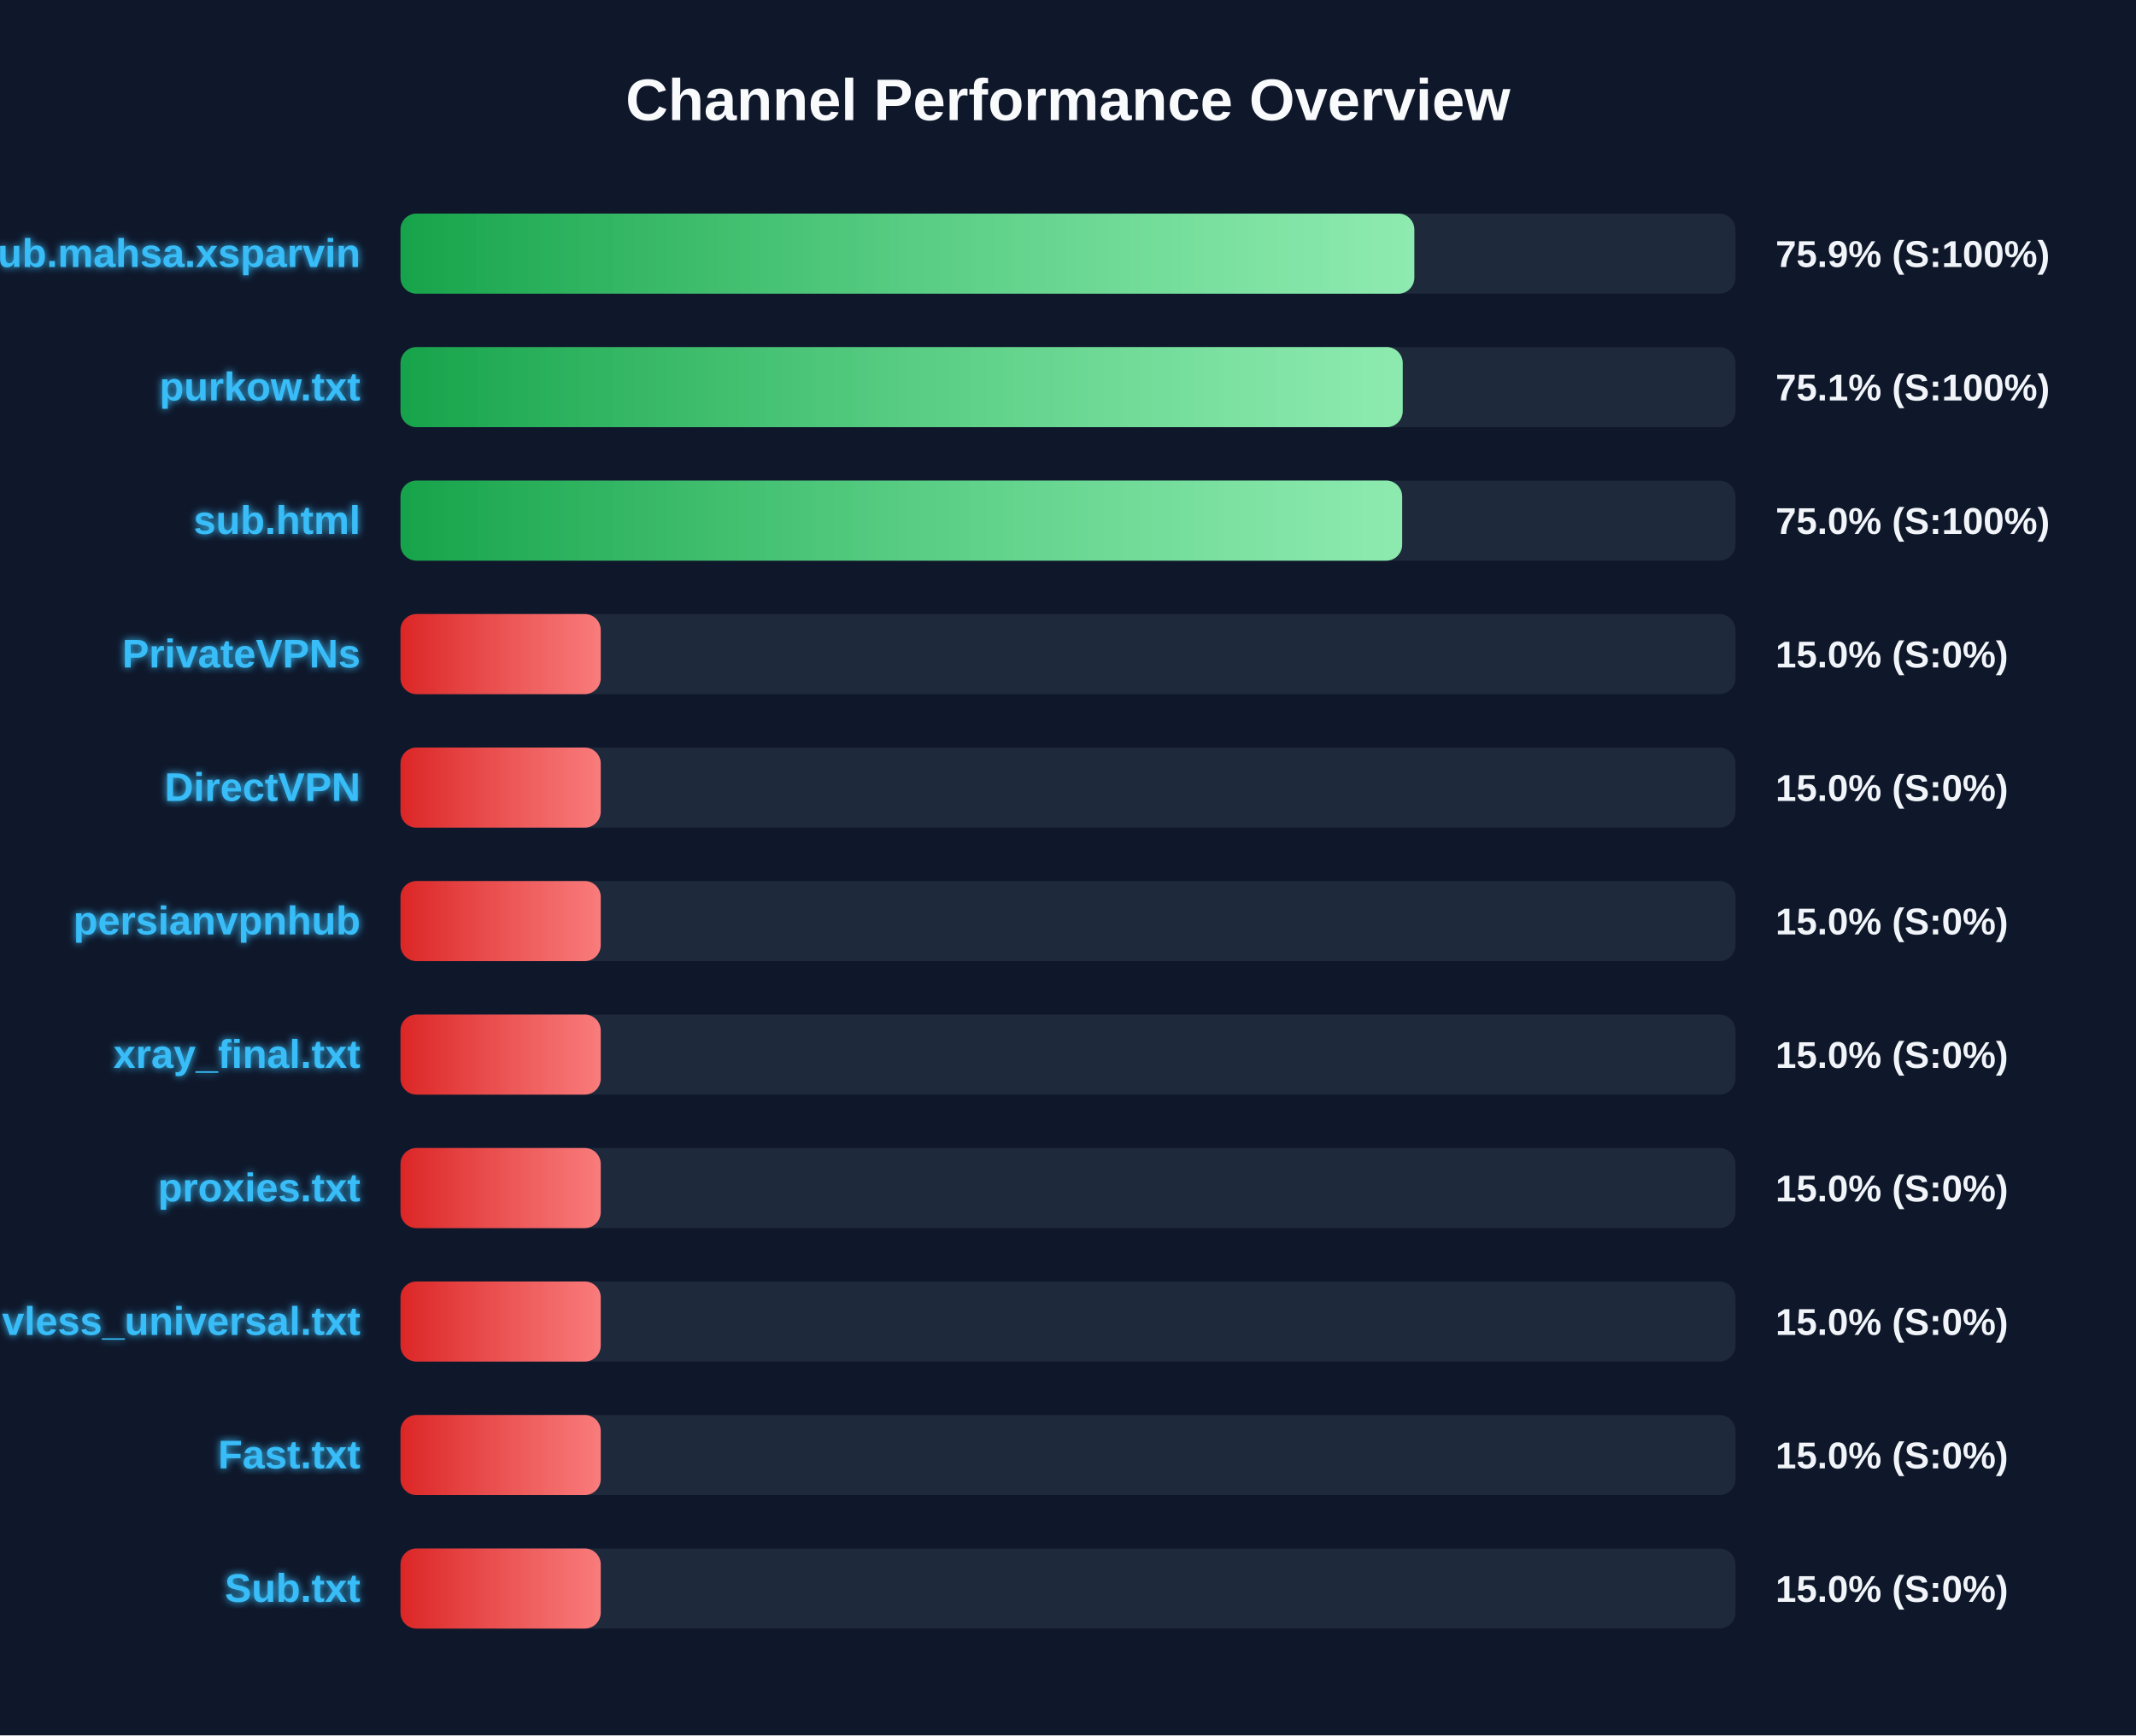
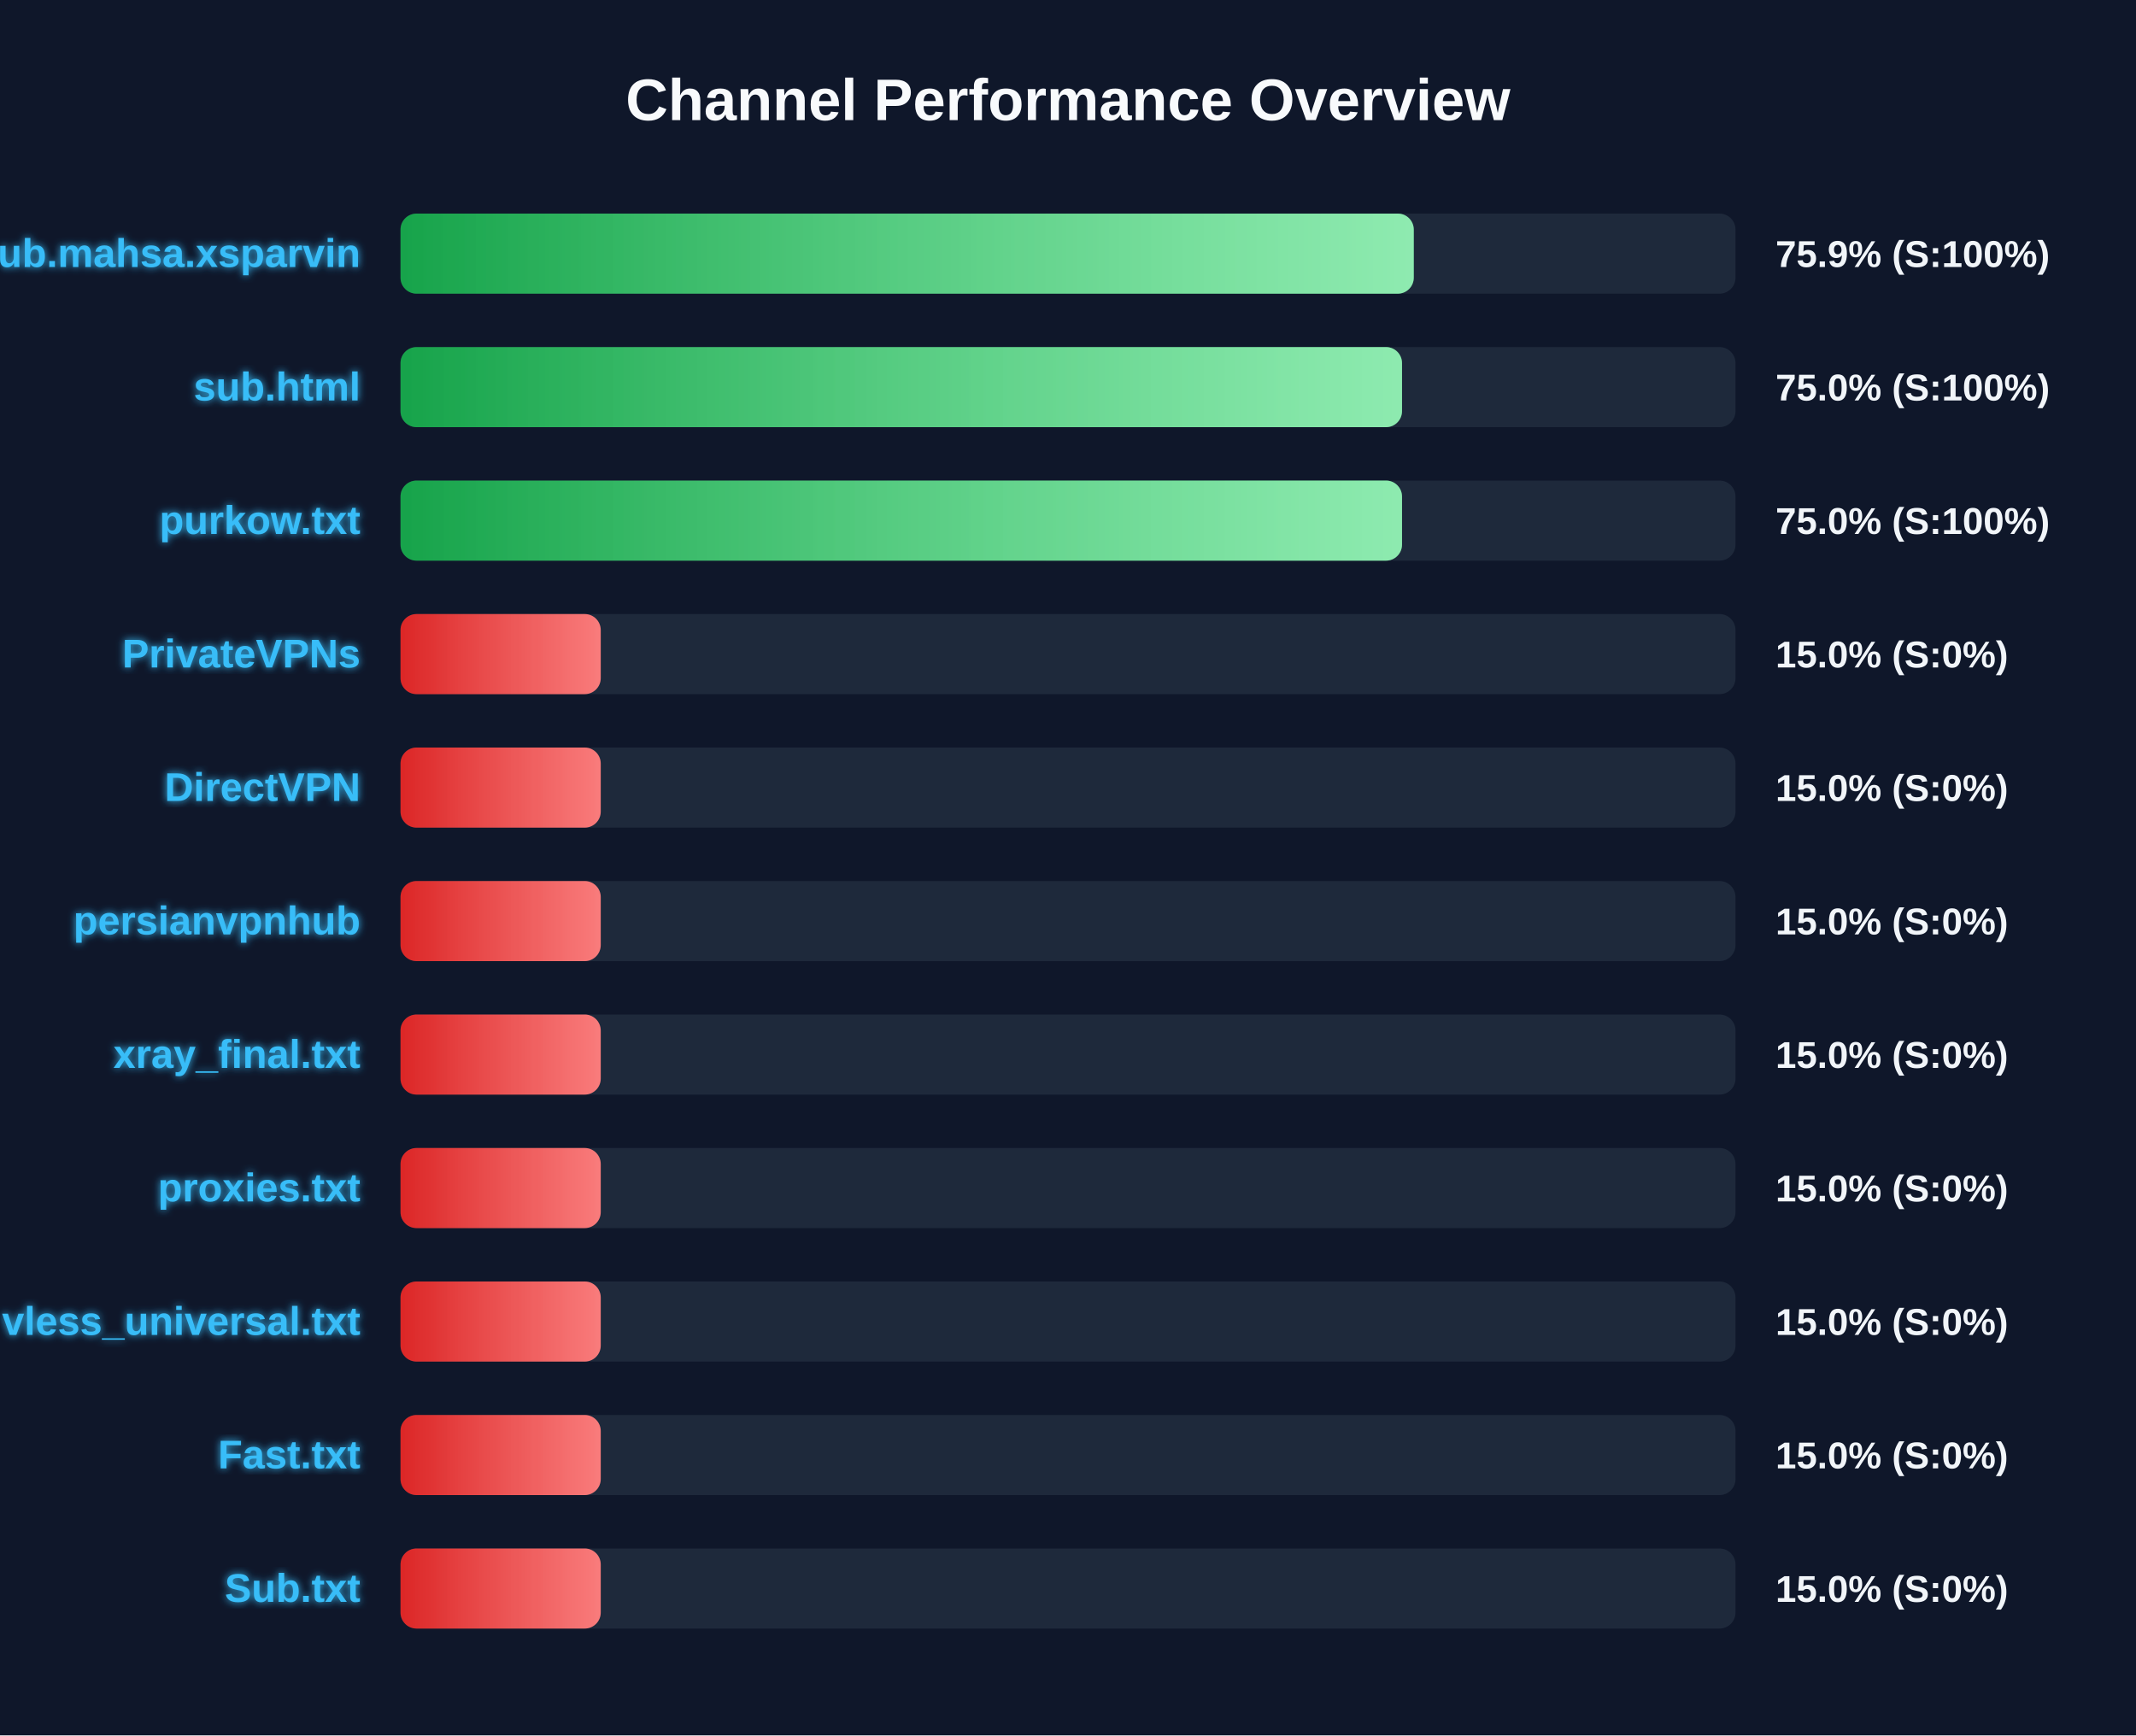
<svg xmlns="http://www.w3.org/2000/svg" width="800" height="650" version="1.1">
  <defs>
    <linearGradient id="grad-green" x1="0%" y1="0%" x2="100%" y2="0%">
      <stop offset="0%" stop-color="#16a34a" />
      <stop offset="100%" stop-color="#4ade80" />
    </linearGradient>
    <linearGradient id="grad-yellow" x1="0%" y1="0%" x2="100%" y2="0%">
      <stop offset="0%" stop-color="#ca8a04" />
      <stop offset="100%" stop-color="#fde047" />
    </linearGradient>
    <linearGradient id="grad-red" x1="0%" y1="0%" x2="100%" y2="0%">
      <stop offset="0%" stop-color="#dc2626" />
      <stop offset="100%" stop-color="#f87171" />
    </linearGradient>
    <linearGradient id="shimmer" x1="0%" y1="0%" x2="100%" y2="0%">
      <stop offset="0%" stop-color="rgba(255,255,255,0)" />
      <stop offset="50%" stop-color="rgba(255,255,255,0.4)" />
      <stop offset="100%" stop-color="rgba(255,255,255,0)" />
    </linearGradient>
    <filter id="glow" x="-20%" y="-20%" width="140%" height="140%">
      <feGaussianBlur stdDeviation="1.5" result="blur" />
      <feComposite in="SourceGraphic" in2="blur" operator="over" />
    </filter>
  </defs>
  <style>
        .bg-rect { fill: #0f172a; }
        .title { font: bold 22px 'Segoe UI', Arial, sans-serif; fill: #f8fafc; }
        .row { font: bold 15px 'Segoe UI', Arial, sans-serif; fill: #38bdf8; filter: url(#glow); }
        .score { font: bold 14px 'Segoe UI', Arial, sans-serif; fill: #f1f5f9; }
        @keyframes shimmer-anim {
            0% { transform: translateX(-100%); }
            100% { transform: translateX(200%); }
        }
        .shimmer-rect {
            animation: shimmer-anim 2.5s infinite linear;
        }
    </style>
  <rect width="100%" height="100%" class="bg-rect" />
  <text x="400" y="45" text-anchor="middle" class="title">Channel Performance Overview</text>
  <rect x="150" y="80" width="500" height="30" fill="#1e293b" rx="6" />
  <clipPath id="clip-0">
-     <rect x="150" y="80" width="379.7" height="30" rx="6" />
+     <rect x="150" y="80" width="379.5" height="30" rx="6" />
  </clipPath>
-   <rect x="150" y="80" width="379.7" height="30" fill="url(#grad-green)" rx="6" />
+   <rect x="150" y="80" width="379.5" height="30" fill="url(#grad-green)" rx="6" />
  <g clip-path="url(#clip-0)">
    <rect x="150" y="80" width="100%" height="30" fill="url(#shimmer)" class="shimmer-rect" />
  </g>
  <text x="135" y="100" text-anchor="end" class="row">Sub.mahsa.xsparvin</text>
  <text x="665" y="100" text-anchor="start" class="score">75.9% (S:100%)</text>
  <rect x="150" y="130" width="500" height="30" fill="#1e293b" rx="6" />
  <clipPath id="clip-1">
-     <rect x="150" y="130" width="375.35" height="30" rx="6" />
+     <rect x="150" y="130" width="375.1" height="30" rx="6" />
  </clipPath>
-   <rect x="150" y="130" width="375.35" height="30" fill="url(#grad-green)" rx="6" />
+   <rect x="150" y="130" width="375.1" height="30" fill="url(#grad-green)" rx="6" />
  <g clip-path="url(#clip-1)">
    <rect x="150" y="130" width="100%" height="30" fill="url(#shimmer)" class="shimmer-rect" />
  </g>
-   <text x="135" y="150" text-anchor="end" class="row">purkow.txt</text>
-   <text x="665" y="150" text-anchor="start" class="score">75.1% (S:100%)</text>
+   <text x="135" y="150" text-anchor="end" class="row">sub.html</text>
+   <text x="665" y="150" text-anchor="start" class="score">75.0% (S:100%)</text>
  <rect x="150" y="180" width="500" height="30" fill="#1e293b" rx="6" />
  <clipPath id="clip-2">
-     <rect x="150" y="180" width="375.15" height="30" rx="6" />
+     <rect x="150" y="180" width="375.1" height="30" rx="6" />
  </clipPath>
-   <rect x="150" y="180" width="375.15" height="30" fill="url(#grad-green)" rx="6" />
+   <rect x="150" y="180" width="375.1" height="30" fill="url(#grad-green)" rx="6" />
  <g clip-path="url(#clip-2)">
    <rect x="150" y="180" width="100%" height="30" fill="url(#shimmer)" class="shimmer-rect" />
  </g>
-   <text x="135" y="200" text-anchor="end" class="row">sub.html</text>
+   <text x="135" y="200" text-anchor="end" class="row">purkow.txt</text>
  <text x="665" y="200" text-anchor="start" class="score">75.0% (S:100%)</text>
  <rect x="150" y="230" width="500" height="30" fill="#1e293b" rx="6" />
  <clipPath id="clip-3">
    <rect x="150" y="230" width="75.0" height="30" rx="6" />
  </clipPath>
  <rect x="150" y="230" width="75.0" height="30" fill="url(#grad-red)" rx="6" />
  <g clip-path="url(#clip-3)">
    <rect x="150" y="230" width="100%" height="30" fill="url(#shimmer)" class="shimmer-rect" />
  </g>
  <text x="135" y="250" text-anchor="end" class="row">PrivateVPNs</text>
  <text x="665" y="250" text-anchor="start" class="score">15.0% (S:0%)</text>
  <rect x="150" y="280" width="500" height="30" fill="#1e293b" rx="6" />
  <clipPath id="clip-4">
    <rect x="150" y="280" width="75.0" height="30" rx="6" />
  </clipPath>
  <rect x="150" y="280" width="75.0" height="30" fill="url(#grad-red)" rx="6" />
  <g clip-path="url(#clip-4)">
    <rect x="150" y="280" width="100%" height="30" fill="url(#shimmer)" class="shimmer-rect" />
  </g>
  <text x="135" y="300" text-anchor="end" class="row">DirectVPN</text>
  <text x="665" y="300" text-anchor="start" class="score">15.0% (S:0%)</text>
  <rect x="150" y="330" width="500" height="30" fill="#1e293b" rx="6" />
  <clipPath id="clip-5">
    <rect x="150" y="330" width="75.0" height="30" rx="6" />
  </clipPath>
  <rect x="150" y="330" width="75.0" height="30" fill="url(#grad-red)" rx="6" />
  <g clip-path="url(#clip-5)">
    <rect x="150" y="330" width="100%" height="30" fill="url(#shimmer)" class="shimmer-rect" />
  </g>
  <text x="135" y="350" text-anchor="end" class="row">persianvpnhub</text>
  <text x="665" y="350" text-anchor="start" class="score">15.0% (S:0%)</text>
  <rect x="150" y="380" width="500" height="30" fill="#1e293b" rx="6" />
  <clipPath id="clip-6">
    <rect x="150" y="380" width="75.0" height="30" rx="6" />
  </clipPath>
  <rect x="150" y="380" width="75.0" height="30" fill="url(#grad-red)" rx="6" />
  <g clip-path="url(#clip-6)">
    <rect x="150" y="380" width="100%" height="30" fill="url(#shimmer)" class="shimmer-rect" />
  </g>
  <text x="135" y="400" text-anchor="end" class="row">xray_final.txt</text>
  <text x="665" y="400" text-anchor="start" class="score">15.0% (S:0%)</text>
  <rect x="150" y="430" width="500" height="30" fill="#1e293b" rx="6" />
  <clipPath id="clip-7">
    <rect x="150" y="430" width="75.0" height="30" rx="6" />
  </clipPath>
  <rect x="150" y="430" width="75.0" height="30" fill="url(#grad-red)" rx="6" />
  <g clip-path="url(#clip-7)">
    <rect x="150" y="430" width="100%" height="30" fill="url(#shimmer)" class="shimmer-rect" />
  </g>
  <text x="135" y="450" text-anchor="end" class="row">proxies.txt</text>
  <text x="665" y="450" text-anchor="start" class="score">15.0% (S:0%)</text>
  <rect x="150" y="480" width="500" height="30" fill="#1e293b" rx="6" />
  <clipPath id="clip-8">
    <rect x="150" y="480" width="75.0" height="30" rx="6" />
  </clipPath>
  <rect x="150" y="480" width="75.0" height="30" fill="url(#grad-red)" rx="6" />
  <g clip-path="url(#clip-8)">
    <rect x="150" y="480" width="100%" height="30" fill="url(#shimmer)" class="shimmer-rect" />
  </g>
  <text x="135" y="500" text-anchor="end" class="row">vless_universal.txt</text>
  <text x="665" y="500" text-anchor="start" class="score">15.0% (S:0%)</text>
  <rect x="150" y="530" width="500" height="30" fill="#1e293b" rx="6" />
  <clipPath id="clip-9">
    <rect x="150" y="530" width="75.0" height="30" rx="6" />
  </clipPath>
  <rect x="150" y="530" width="75.0" height="30" fill="url(#grad-red)" rx="6" />
  <g clip-path="url(#clip-9)">
    <rect x="150" y="530" width="100%" height="30" fill="url(#shimmer)" class="shimmer-rect" />
  </g>
  <text x="135" y="550" text-anchor="end" class="row">Fast.txt</text>
  <text x="665" y="550" text-anchor="start" class="score">15.0% (S:0%)</text>
  <rect x="150" y="580" width="500" height="30" fill="#1e293b" rx="6" />
  <clipPath id="clip-10">
    <rect x="150" y="580" width="75.0" height="30" rx="6" />
  </clipPath>
  <rect x="150" y="580" width="75.0" height="30" fill="url(#grad-red)" rx="6" />
  <g clip-path="url(#clip-10)">
    <rect x="150" y="580" width="100%" height="30" fill="url(#shimmer)" class="shimmer-rect" />
  </g>
  <text x="135" y="600" text-anchor="end" class="row">Sub.txt</text>
  <text x="665" y="600" text-anchor="start" class="score">15.0% (S:0%)</text>
</svg>
